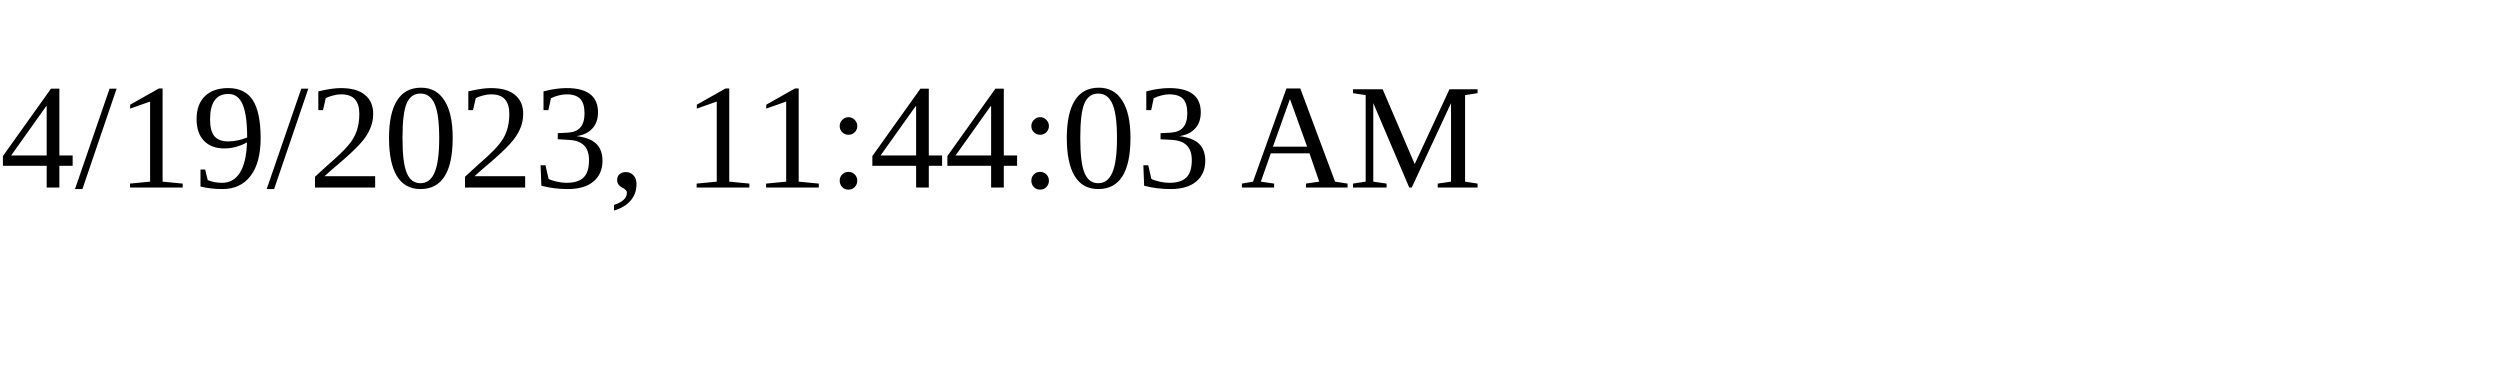
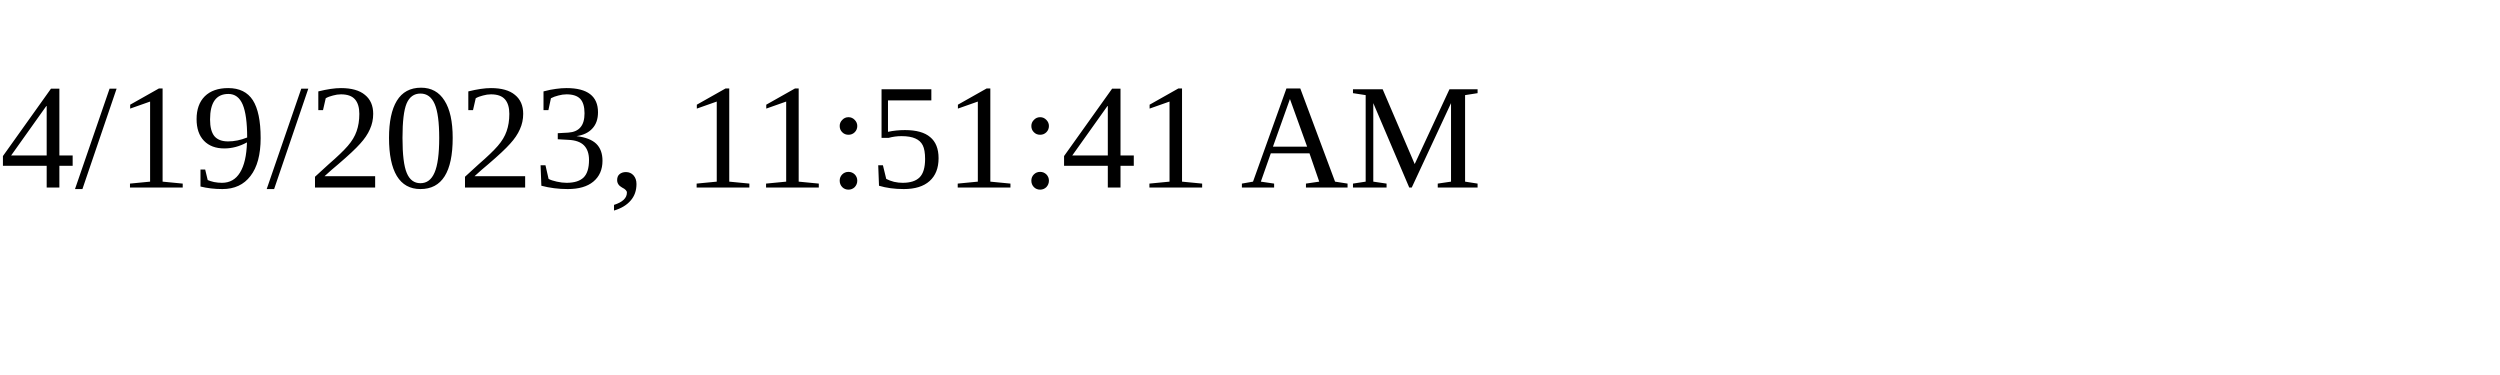
<svg xmlns="http://www.w3.org/2000/svg" height="30" width="200">
-   <text x="0" y="15">4/19/2023, 11:44:03 AM</text>
+   <text x="0" y="15">4/19/2023, 11:51:41 AM</text>
</svg>
